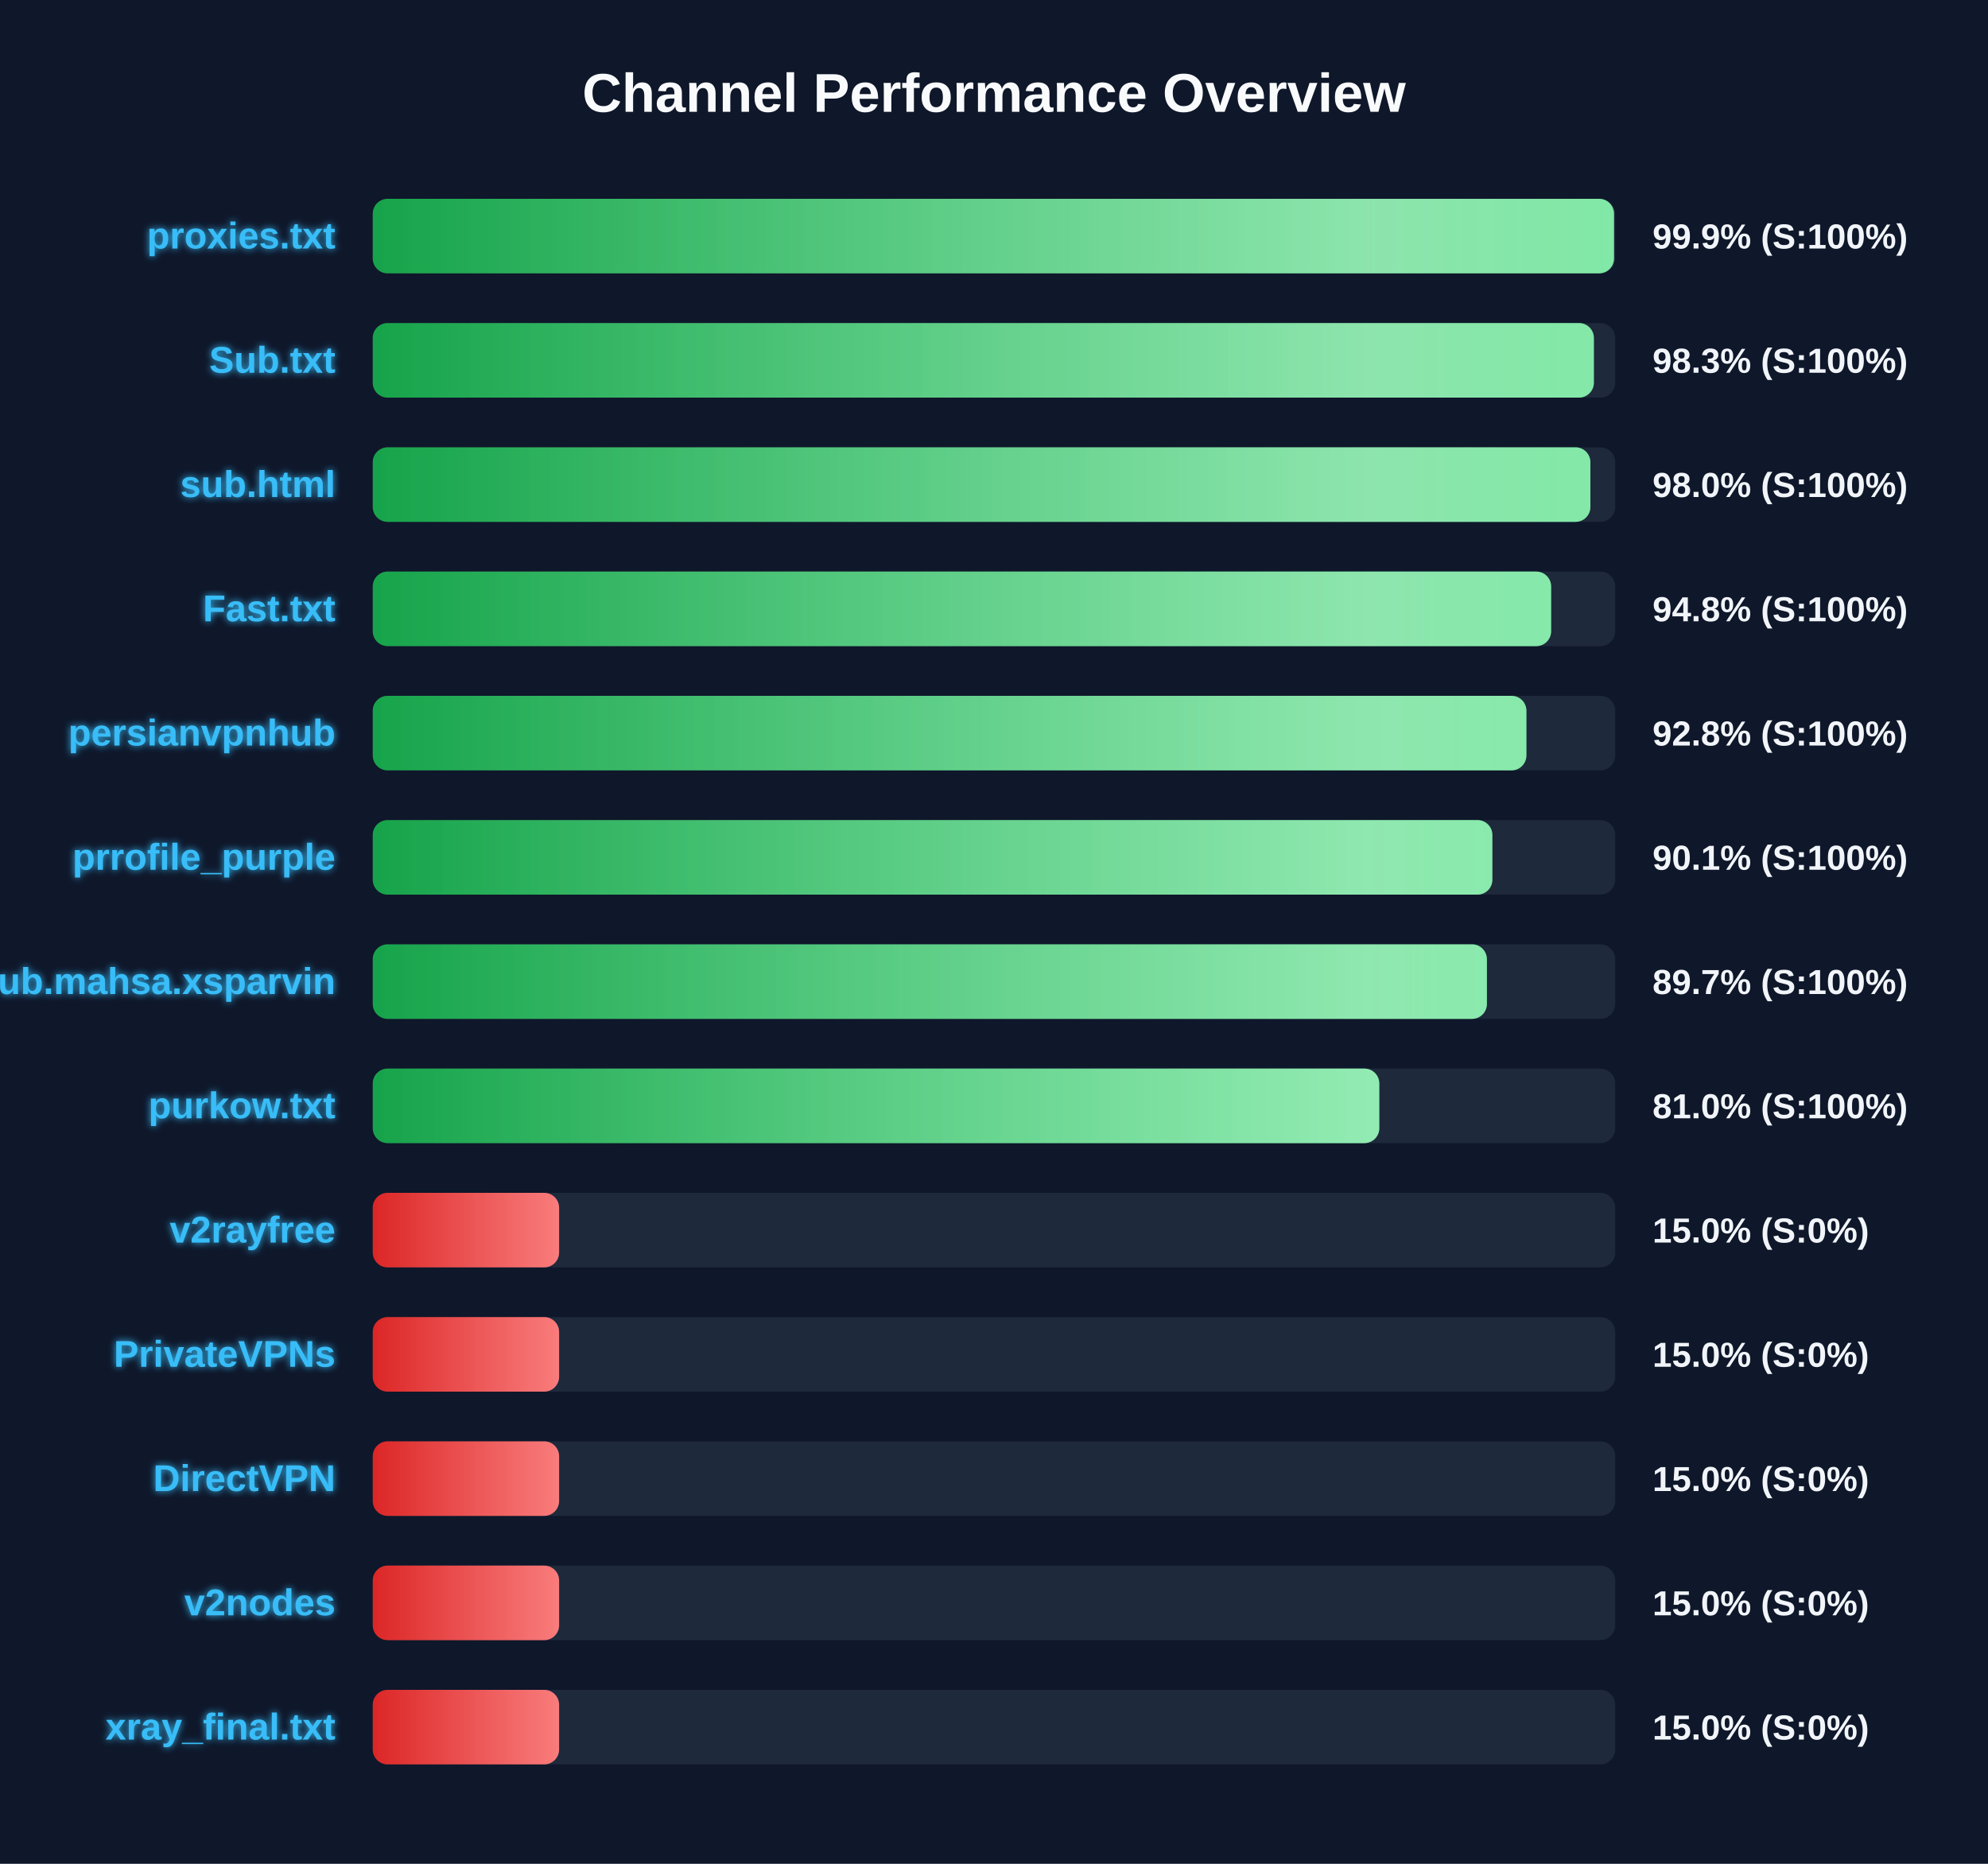
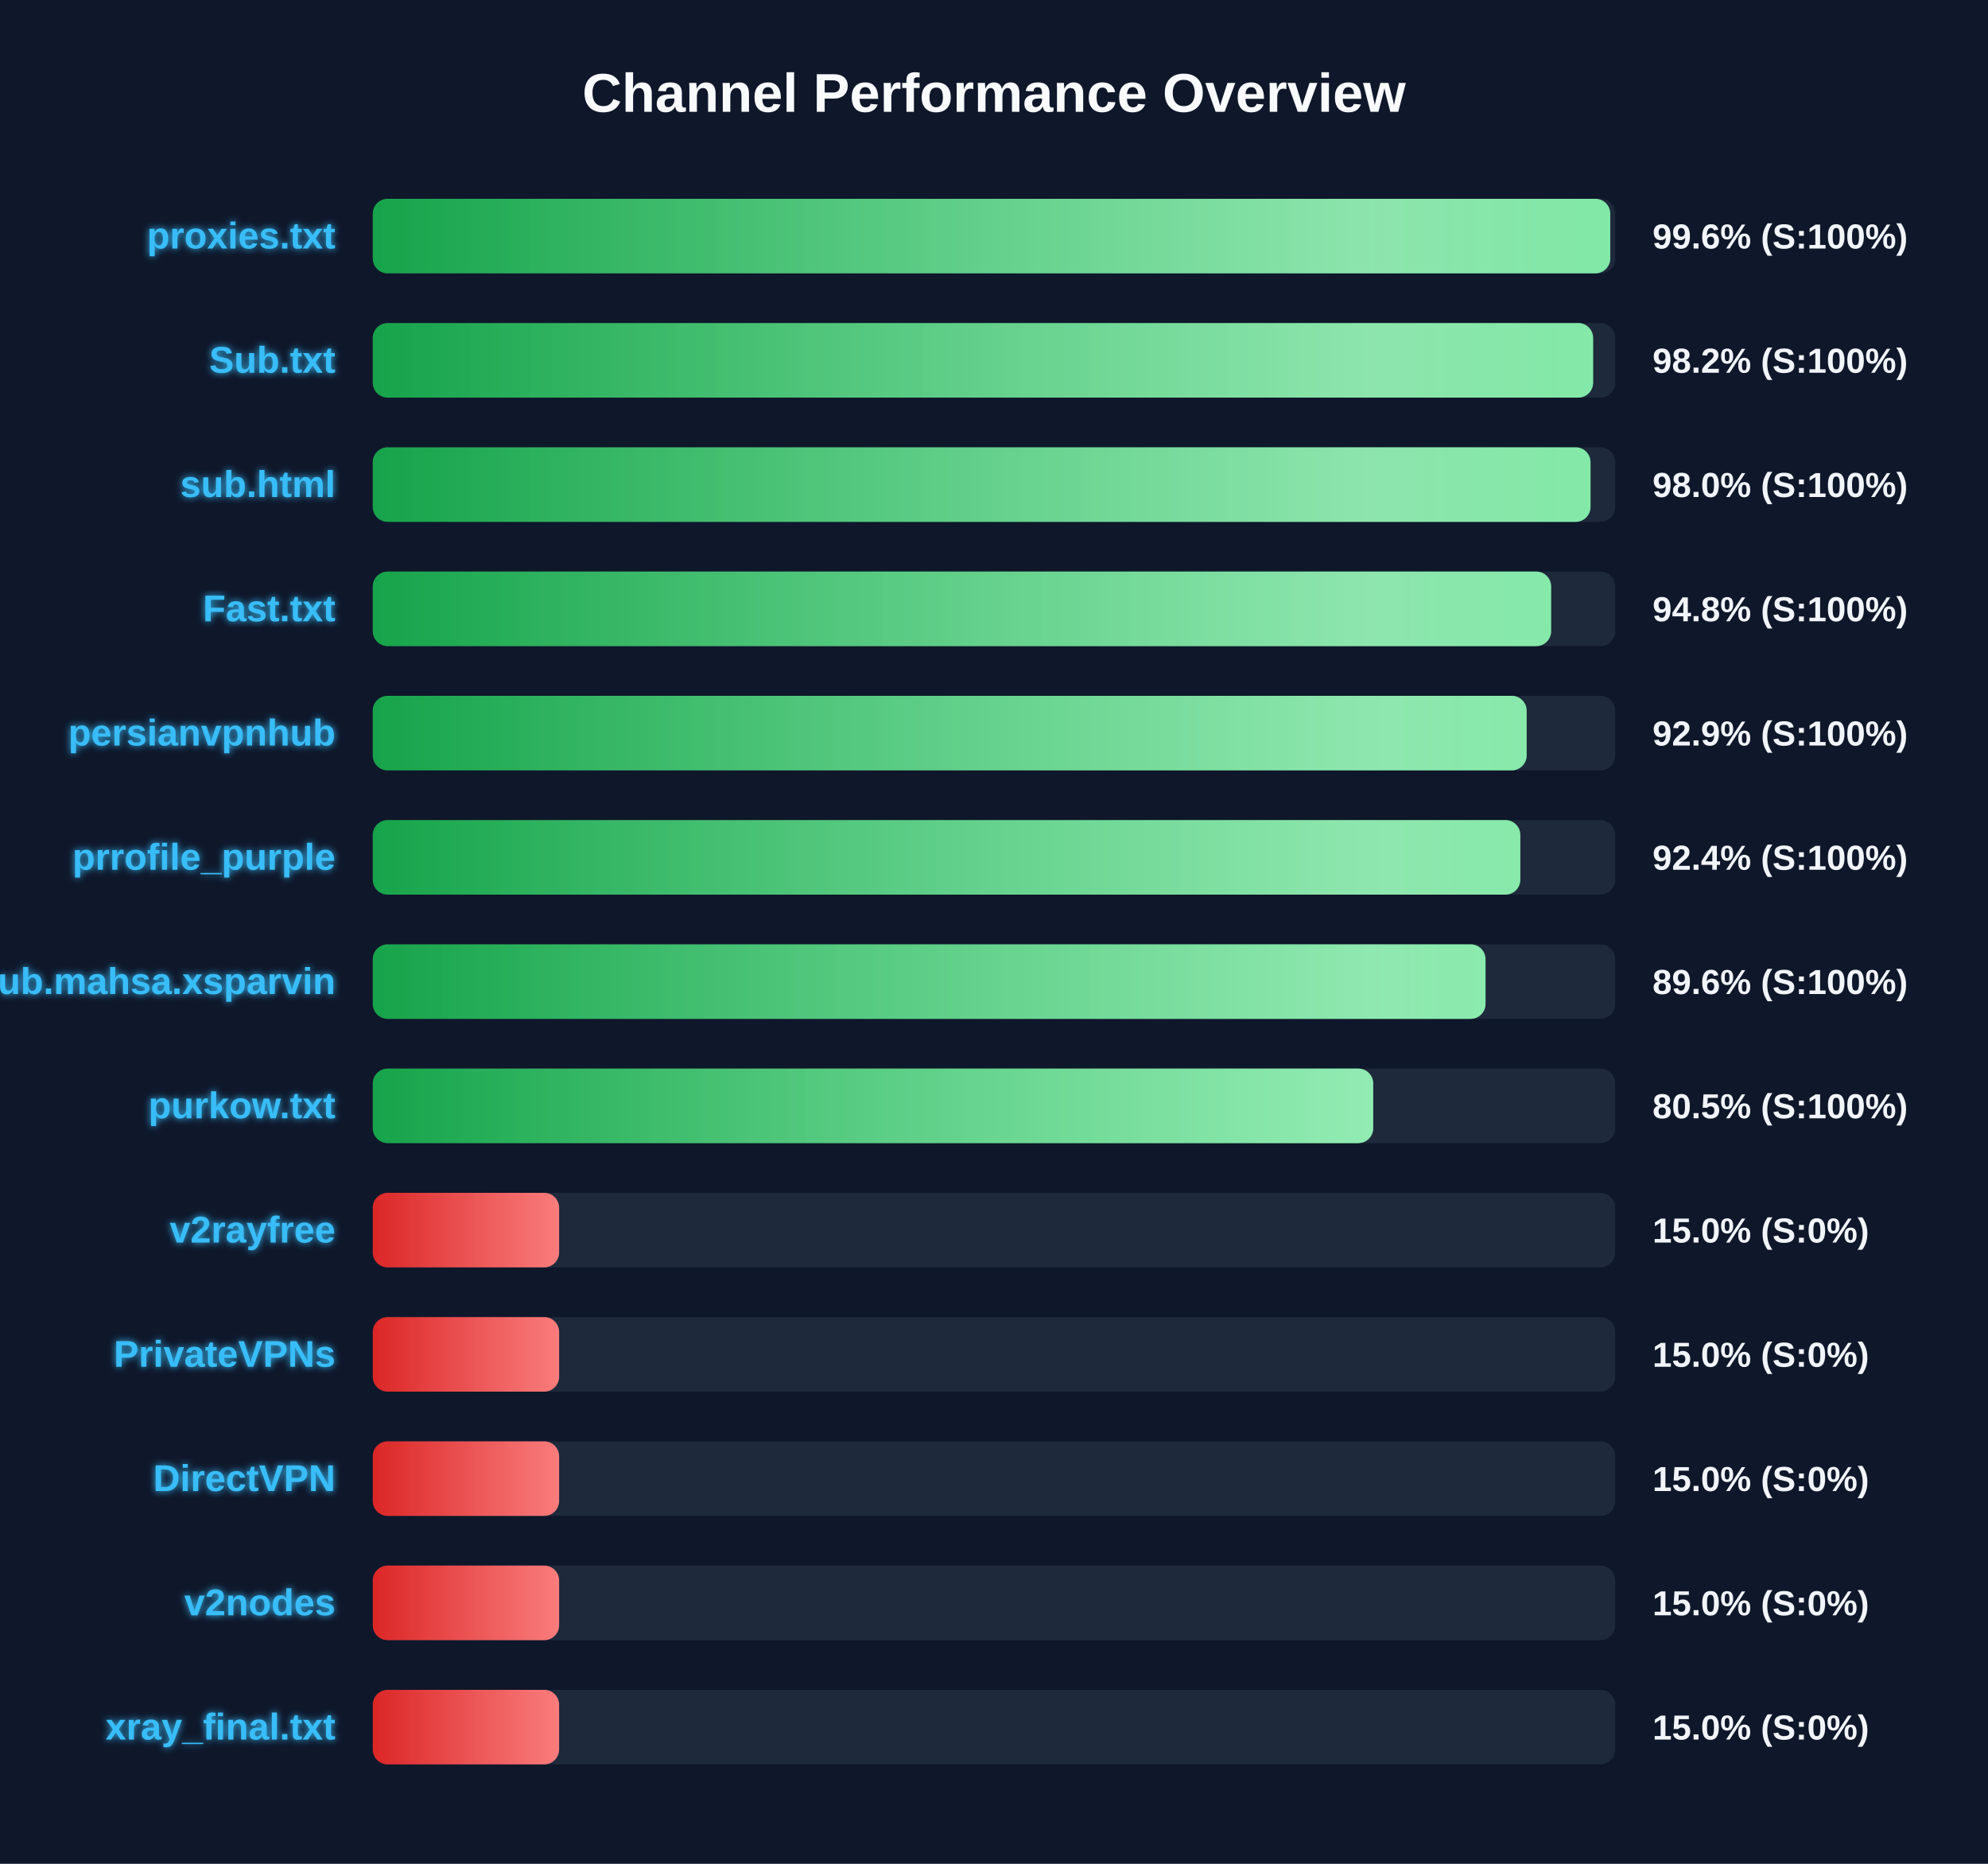
<svg xmlns="http://www.w3.org/2000/svg" width="800" height="750" version="1.1">
  <defs>
    <linearGradient id="grad-green" x1="0%" y1="0%" x2="100%" y2="0%">
      <stop offset="0%" stop-color="#16a34a" />
      <stop offset="100%" stop-color="#4ade80" />
    </linearGradient>
    <linearGradient id="grad-yellow" x1="0%" y1="0%" x2="100%" y2="0%">
      <stop offset="0%" stop-color="#ca8a04" />
      <stop offset="100%" stop-color="#fde047" />
    </linearGradient>
    <linearGradient id="grad-red" x1="0%" y1="0%" x2="100%" y2="0%">
      <stop offset="0%" stop-color="#dc2626" />
      <stop offset="100%" stop-color="#f87171" />
    </linearGradient>
    <linearGradient id="shimmer" x1="0%" y1="0%" x2="100%" y2="0%">
      <stop offset="0%" stop-color="rgba(255,255,255,0)" />
      <stop offset="50%" stop-color="rgba(255,255,255,0.4)" />
      <stop offset="100%" stop-color="rgba(255,255,255,0)" />
    </linearGradient>
    <filter id="glow" x="-20%" y="-20%" width="140%" height="140%">
      <feGaussianBlur stdDeviation="1.5" result="blur" />
      <feComposite in="SourceGraphic" in2="blur" operator="over" />
    </filter>
  </defs>
  <style>
        .bg-rect { fill: #0f172a; }
        .title { font: bold 22px 'Segoe UI', Arial, sans-serif; fill: #f8fafc; }
        .row { font: bold 15px 'Segoe UI', Arial, sans-serif; fill: #38bdf8; filter: url(#glow); }
        .score { font: bold 14px 'Segoe UI', Arial, sans-serif; fill: #f1f5f9; }
        @keyframes shimmer-anim {
            0% { transform: translateX(-100%); }
            100% { transform: translateX(200%); }
        }
        .shimmer-rect {
            animation: shimmer-anim 2.5s infinite linear;
        }
    </style>
  <rect width="100%" height="100%" class="bg-rect" />
  <text x="400" y="45" text-anchor="middle" class="title">Channel Performance Overview</text>
  <rect x="150" y="80" width="500" height="30" fill="#1e293b" rx="6" />
  <clipPath id="clip-0">
-     <rect x="150" y="80" width="499.5" height="30" rx="6" />
+     <rect x="150" y="80" width="498.0" height="30" rx="6" />
  </clipPath>
-   <rect x="150" y="80" width="499.5" height="30" fill="url(#grad-green)" rx="6" />
+   <rect x="150" y="80" width="498.0" height="30" fill="url(#grad-green)" rx="6" />
  <g clip-path="url(#clip-0)">
    <rect x="150" y="80" width="100%" height="30" fill="url(#shimmer)" class="shimmer-rect" />
  </g>
  <text x="135" y="100" text-anchor="end" class="row">proxies.txt</text>
-   <text x="665" y="100" text-anchor="start" class="score">99.9% (S:100%)</text>
+   <text x="665" y="100" text-anchor="start" class="score">99.6% (S:100%)</text>
  <rect x="150" y="130" width="500" height="30" fill="#1e293b" rx="6" />
  <clipPath id="clip-1">
-     <rect x="150" y="130" width="491.4" height="30" rx="6" />
+     <rect x="150" y="130" width="491.1" height="30" rx="6" />
  </clipPath>
-   <rect x="150" y="130" width="491.4" height="30" fill="url(#grad-green)" rx="6" />
+   <rect x="150" y="130" width="491.1" height="30" fill="url(#grad-green)" rx="6" />
  <g clip-path="url(#clip-1)">
    <rect x="150" y="130" width="100%" height="30" fill="url(#shimmer)" class="shimmer-rect" />
  </g>
  <text x="135" y="150" text-anchor="end" class="row">Sub.txt</text>
-   <text x="665" y="150" text-anchor="start" class="score">98.3% (S:100%)</text>
+   <text x="665" y="150" text-anchor="start" class="score">98.2% (S:100%)</text>
  <rect x="150" y="180" width="500" height="30" fill="#1e293b" rx="6" />
  <clipPath id="clip-2">
-     <rect x="150" y="180" width="490.0" height="30" rx="6" />
+     <rect x="150" y="180" width="490.05" height="30" rx="6" />
  </clipPath>
-   <rect x="150" y="180" width="490.0" height="30" fill="url(#grad-green)" rx="6" />
+   <rect x="150" y="180" width="490.05" height="30" fill="url(#grad-green)" rx="6" />
  <g clip-path="url(#clip-2)">
    <rect x="150" y="180" width="100%" height="30" fill="url(#shimmer)" class="shimmer-rect" />
  </g>
  <text x="135" y="200" text-anchor="end" class="row">sub.html</text>
  <text x="665" y="200" text-anchor="start" class="score">98.0% (S:100%)</text>
  <rect x="150" y="230" width="500" height="30" fill="#1e293b" rx="6" />
  <clipPath id="clip-3">
    <rect x="150" y="230" width="474.2" height="30" rx="6" />
  </clipPath>
  <rect x="150" y="230" width="474.2" height="30" fill="url(#grad-green)" rx="6" />
  <g clip-path="url(#clip-3)">
    <rect x="150" y="230" width="100%" height="30" fill="url(#shimmer)" class="shimmer-rect" />
  </g>
  <text x="135" y="250" text-anchor="end" class="row">Fast.txt</text>
  <text x="665" y="250" text-anchor="start" class="score">94.8% (S:100%)</text>
  <rect x="150" y="280" width="500" height="30" fill="#1e293b" rx="6" />
  <clipPath id="clip-4">
-     <rect x="150" y="280" width="464.25" height="30" rx="6" />
+     <rect x="150" y="280" width="464.35" height="30" rx="6" />
  </clipPath>
-   <rect x="150" y="280" width="464.25" height="30" fill="url(#grad-green)" rx="6" />
+   <rect x="150" y="280" width="464.35" height="30" fill="url(#grad-green)" rx="6" />
  <g clip-path="url(#clip-4)">
    <rect x="150" y="280" width="100%" height="30" fill="url(#shimmer)" class="shimmer-rect" />
  </g>
  <text x="135" y="300" text-anchor="end" class="row">persianvpnhub</text>
-   <text x="665" y="300" text-anchor="start" class="score">92.8% (S:100%)</text>
+   <text x="665" y="300" text-anchor="start" class="score">92.9% (S:100%)</text>
  <rect x="150" y="330" width="500" height="30" fill="#1e293b" rx="6" />
  <clipPath id="clip-5">
-     <rect x="150" y="330" width="450.55" height="30" rx="6" />
+     <rect x="150" y="330" width="461.8" height="30" rx="6" />
  </clipPath>
-   <rect x="150" y="330" width="450.55" height="30" fill="url(#grad-green)" rx="6" />
+   <rect x="150" y="330" width="461.8" height="30" fill="url(#grad-green)" rx="6" />
  <g clip-path="url(#clip-5)">
    <rect x="150" y="330" width="100%" height="30" fill="url(#shimmer)" class="shimmer-rect" />
  </g>
  <text x="135" y="350" text-anchor="end" class="row">prrofile_purple</text>
-   <text x="665" y="350" text-anchor="start" class="score">90.1% (S:100%)</text>
+   <text x="665" y="350" text-anchor="start" class="score">92.4% (S:100%)</text>
  <rect x="150" y="380" width="500" height="30" fill="#1e293b" rx="6" />
  <clipPath id="clip-6">
-     <rect x="150" y="380" width="448.35" height="30" rx="6" />
+     <rect x="150" y="380" width="447.8" height="30" rx="6" />
  </clipPath>
-   <rect x="150" y="380" width="448.35" height="30" fill="url(#grad-green)" rx="6" />
+   <rect x="150" y="380" width="447.8" height="30" fill="url(#grad-green)" rx="6" />
  <g clip-path="url(#clip-6)">
    <rect x="150" y="380" width="100%" height="30" fill="url(#shimmer)" class="shimmer-rect" />
  </g>
  <text x="135" y="400" text-anchor="end" class="row">Sub.mahsa.xsparvin</text>
-   <text x="665" y="400" text-anchor="start" class="score">89.7% (S:100%)</text>
+   <text x="665" y="400" text-anchor="start" class="score">89.6% (S:100%)</text>
  <rect x="150" y="430" width="500" height="30" fill="#1e293b" rx="6" />
  <clipPath id="clip-7">
-     <rect x="150" y="430" width="405.05" height="30" rx="6" />
+     <rect x="150" y="430" width="402.6" height="30" rx="6" />
  </clipPath>
-   <rect x="150" y="430" width="405.05" height="30" fill="url(#grad-green)" rx="6" />
+   <rect x="150" y="430" width="402.6" height="30" fill="url(#grad-green)" rx="6" />
  <g clip-path="url(#clip-7)">
    <rect x="150" y="430" width="100%" height="30" fill="url(#shimmer)" class="shimmer-rect" />
  </g>
  <text x="135" y="450" text-anchor="end" class="row">purkow.txt</text>
-   <text x="665" y="450" text-anchor="start" class="score">81.0% (S:100%)</text>
+   <text x="665" y="450" text-anchor="start" class="score">80.5% (S:100%)</text>
  <rect x="150" y="480" width="500" height="30" fill="#1e293b" rx="6" />
  <clipPath id="clip-8">
    <rect x="150" y="480" width="75.0" height="30" rx="6" />
  </clipPath>
  <rect x="150" y="480" width="75.0" height="30" fill="url(#grad-red)" rx="6" />
  <g clip-path="url(#clip-8)">
    <rect x="150" y="480" width="100%" height="30" fill="url(#shimmer)" class="shimmer-rect" />
  </g>
  <text x="135" y="500" text-anchor="end" class="row">v2rayfree</text>
  <text x="665" y="500" text-anchor="start" class="score">15.0% (S:0%)</text>
  <rect x="150" y="530" width="500" height="30" fill="#1e293b" rx="6" />
  <clipPath id="clip-9">
    <rect x="150" y="530" width="75.0" height="30" rx="6" />
  </clipPath>
  <rect x="150" y="530" width="75.0" height="30" fill="url(#grad-red)" rx="6" />
  <g clip-path="url(#clip-9)">
    <rect x="150" y="530" width="100%" height="30" fill="url(#shimmer)" class="shimmer-rect" />
  </g>
  <text x="135" y="550" text-anchor="end" class="row">PrivateVPNs</text>
  <text x="665" y="550" text-anchor="start" class="score">15.0% (S:0%)</text>
  <rect x="150" y="580" width="500" height="30" fill="#1e293b" rx="6" />
  <clipPath id="clip-10">
    <rect x="150" y="580" width="75.0" height="30" rx="6" />
  </clipPath>
  <rect x="150" y="580" width="75.0" height="30" fill="url(#grad-red)" rx="6" />
  <g clip-path="url(#clip-10)">
    <rect x="150" y="580" width="100%" height="30" fill="url(#shimmer)" class="shimmer-rect" />
  </g>
  <text x="135" y="600" text-anchor="end" class="row">DirectVPN</text>
  <text x="665" y="600" text-anchor="start" class="score">15.0% (S:0%)</text>
  <rect x="150" y="630" width="500" height="30" fill="#1e293b" rx="6" />
  <clipPath id="clip-11">
    <rect x="150" y="630" width="75.0" height="30" rx="6" />
  </clipPath>
  <rect x="150" y="630" width="75.0" height="30" fill="url(#grad-red)" rx="6" />
  <g clip-path="url(#clip-11)">
    <rect x="150" y="630" width="100%" height="30" fill="url(#shimmer)" class="shimmer-rect" />
  </g>
  <text x="135" y="650" text-anchor="end" class="row">v2nodes</text>
  <text x="665" y="650" text-anchor="start" class="score">15.0% (S:0%)</text>
  <rect x="150" y="680" width="500" height="30" fill="#1e293b" rx="6" />
  <clipPath id="clip-12">
    <rect x="150" y="680" width="75.0" height="30" rx="6" />
  </clipPath>
  <rect x="150" y="680" width="75.0" height="30" fill="url(#grad-red)" rx="6" />
  <g clip-path="url(#clip-12)">
    <rect x="150" y="680" width="100%" height="30" fill="url(#shimmer)" class="shimmer-rect" />
  </g>
  <text x="135" y="700" text-anchor="end" class="row">xray_final.txt</text>
  <text x="665" y="700" text-anchor="start" class="score">15.0% (S:0%)</text>
</svg>
